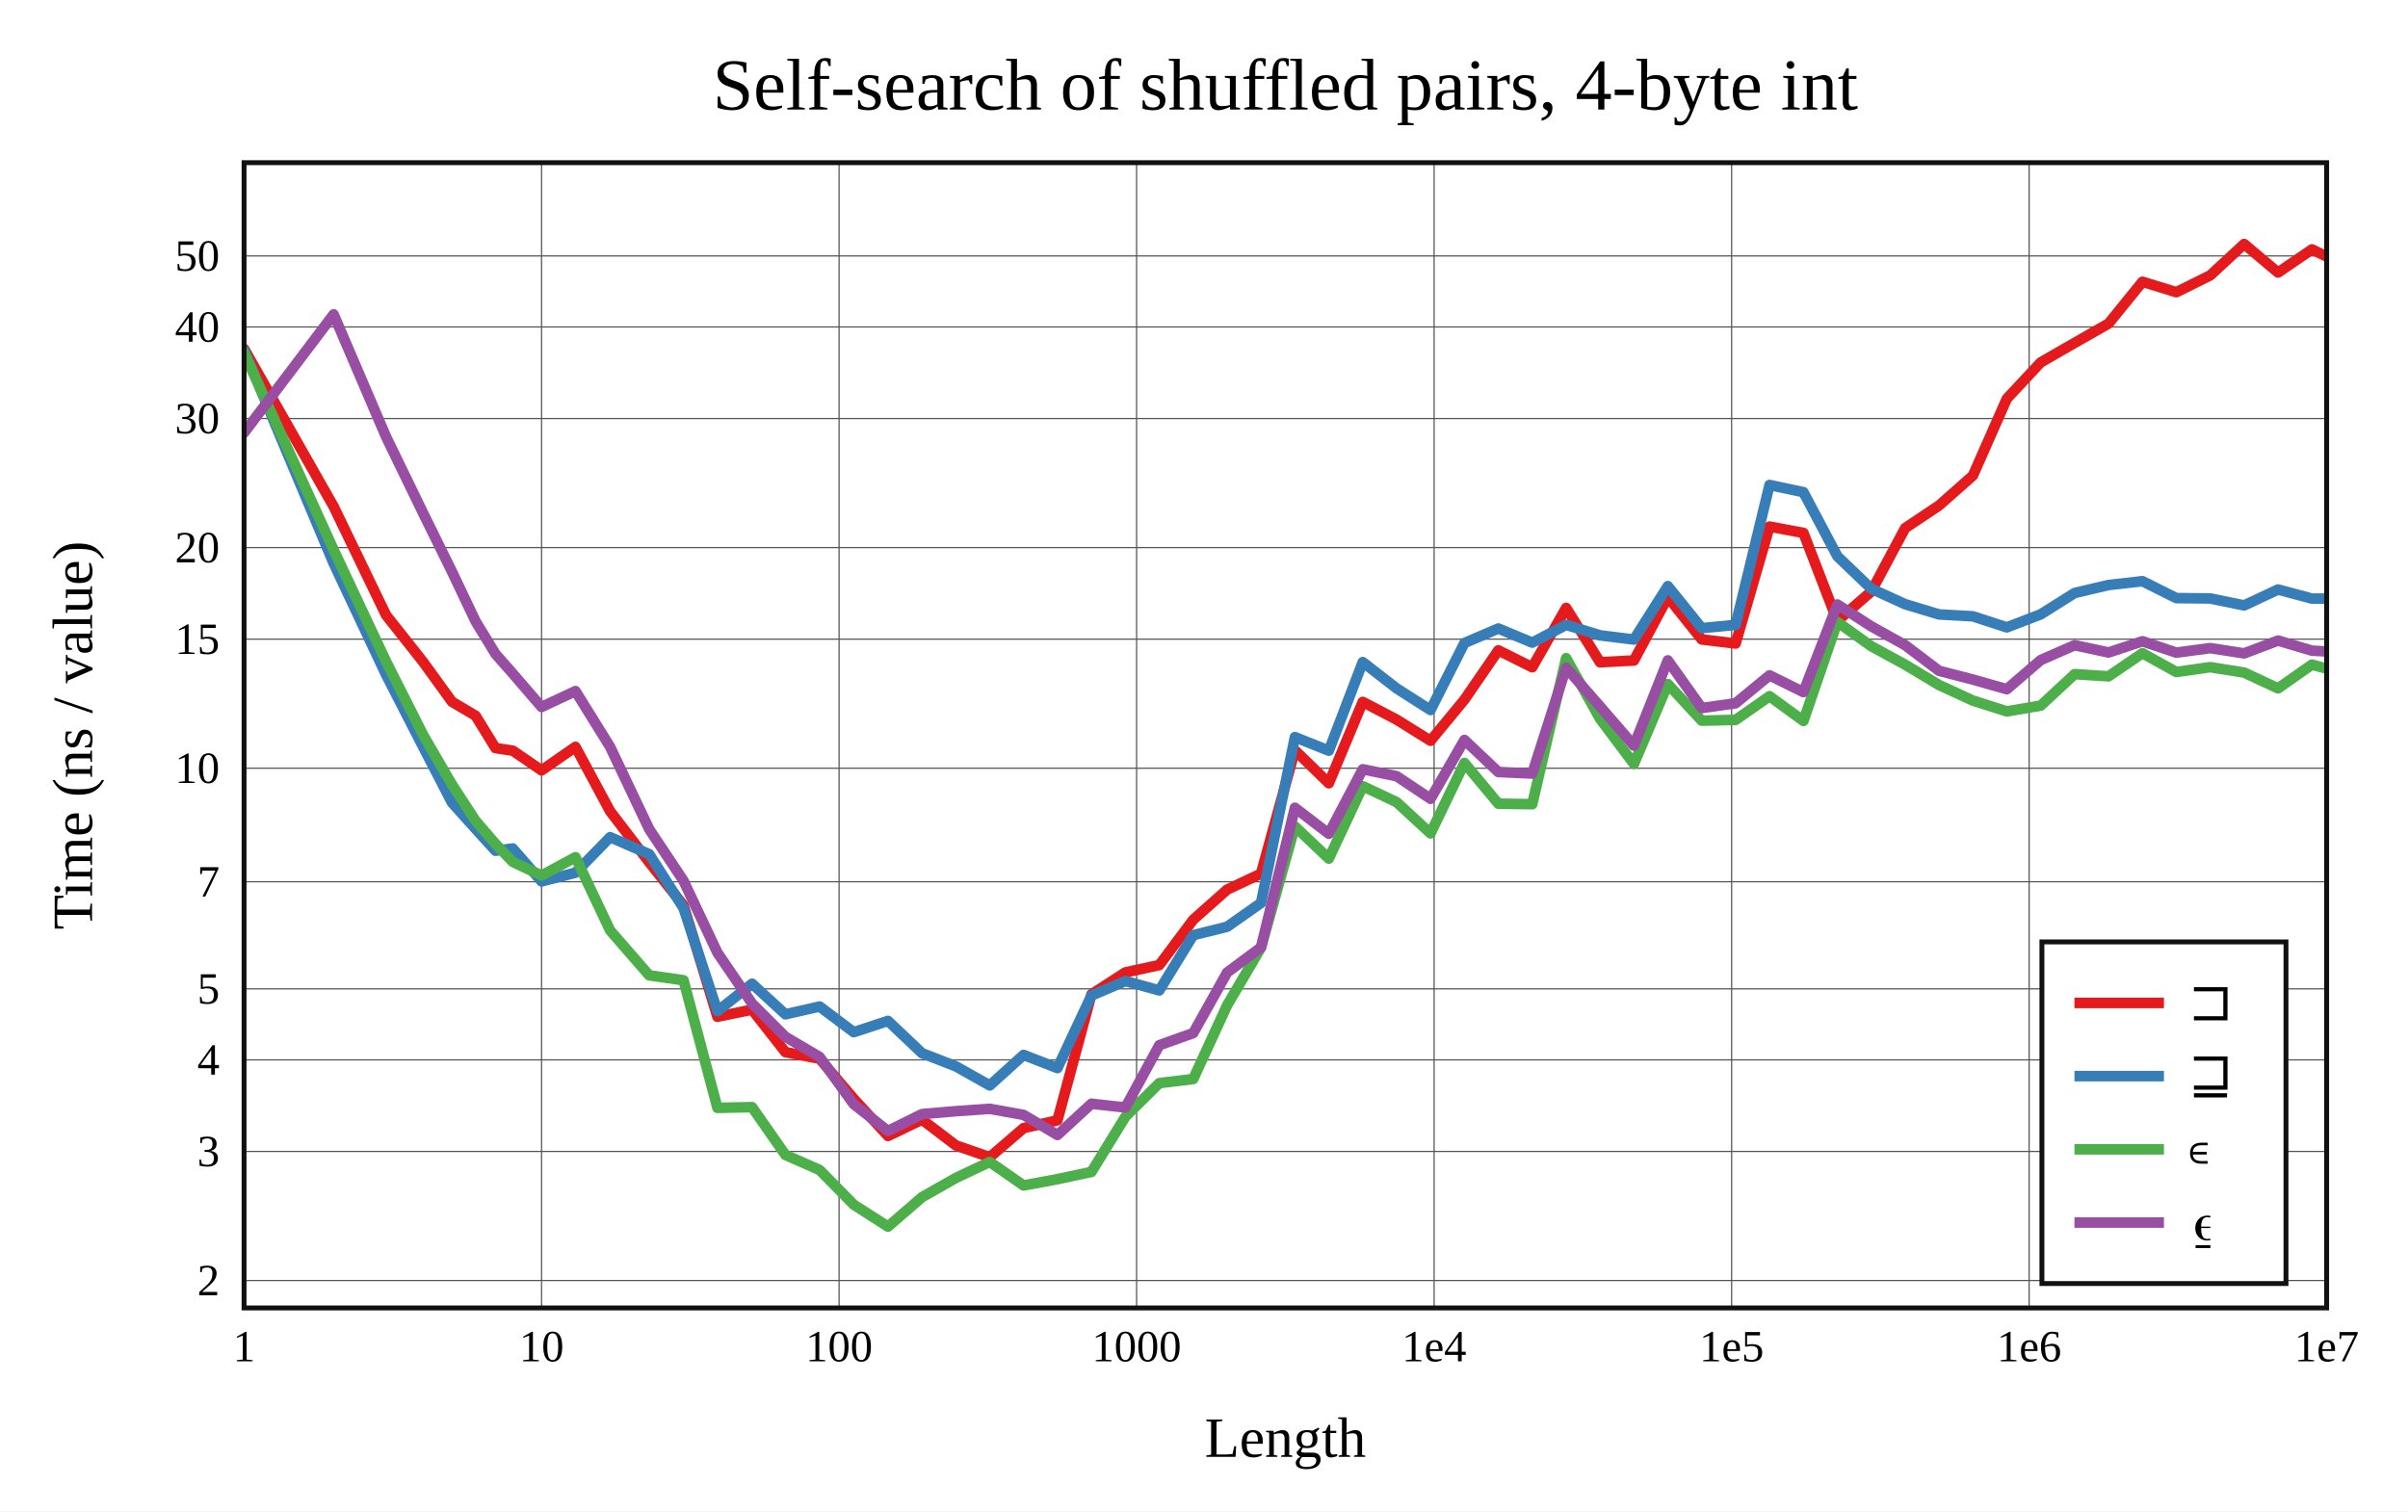
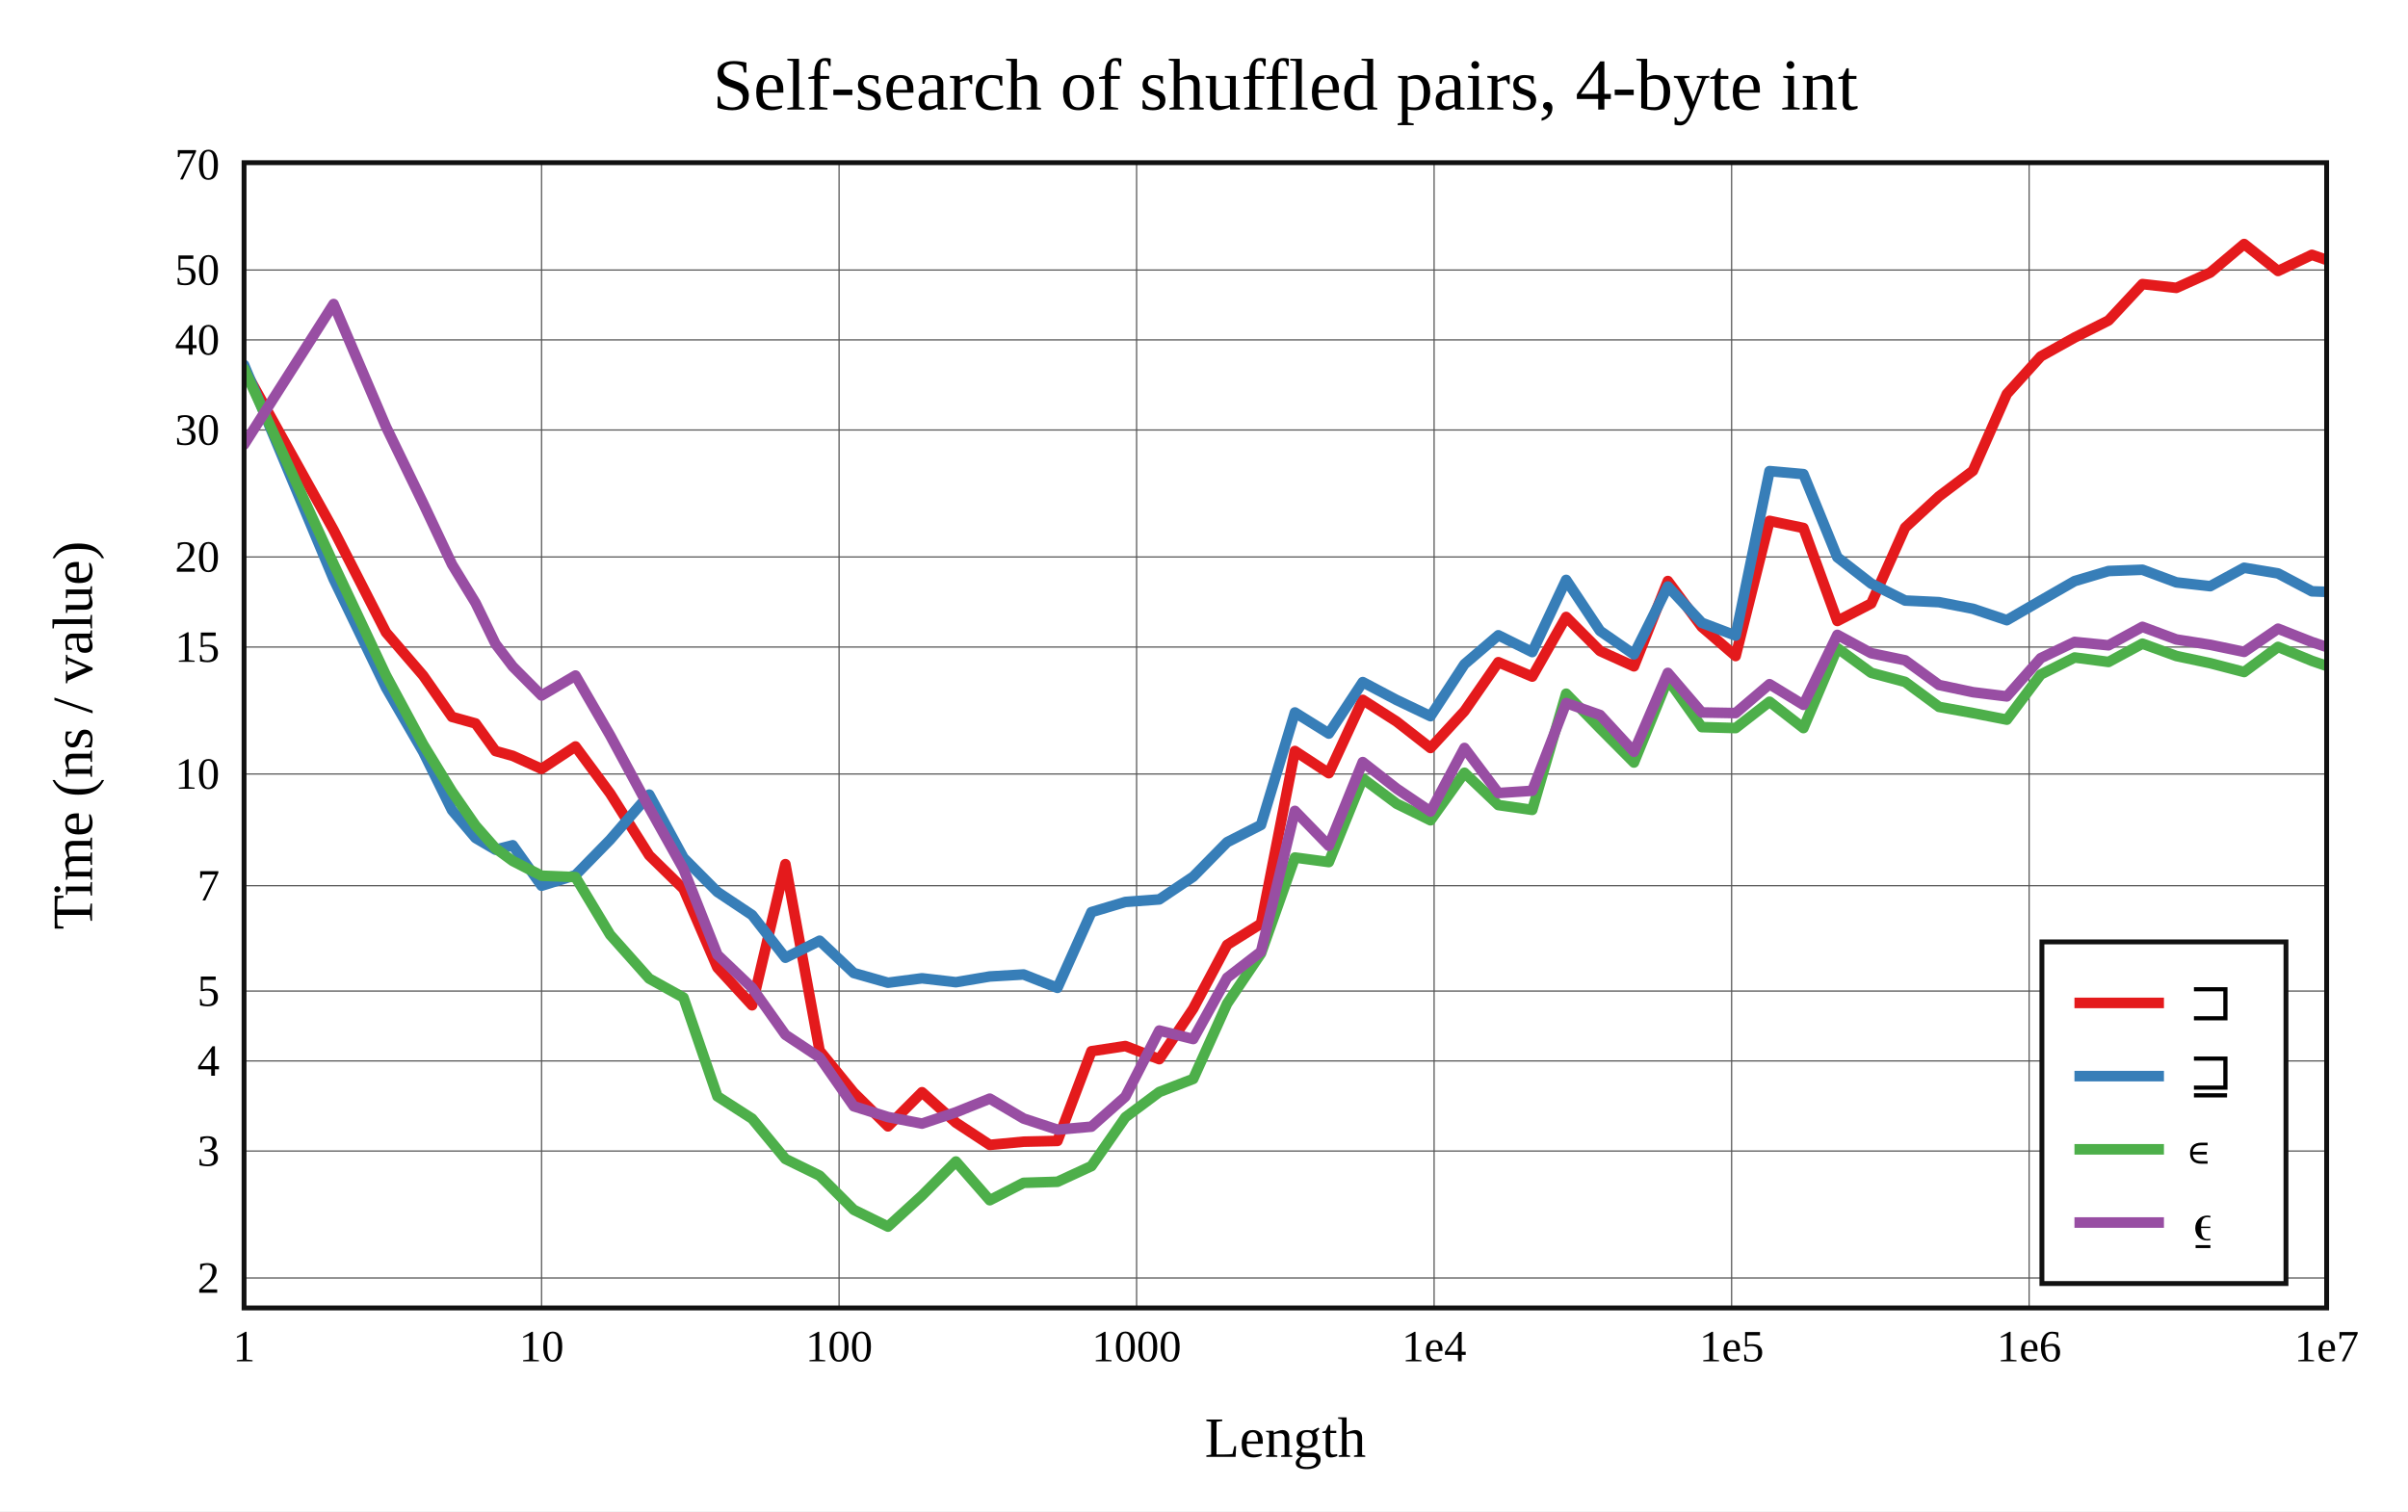
<svg xmlns="http://www.w3.org/2000/svg" viewBox="-60 -40 592 371.6" height="557.4" width="888">
  <g stroke-width="2.6" font-size="14px" text-anchor="middle">
    <defs>
      <clipPath id="clip">
        <rect x="0" y="0" width="512" height="281.6" />
      </clipPath>
    </defs>
    <rect fill="white" x="-60" y="-40" width="592" height="371.6" />
    <text dy="0.33em" font-size="18px" x="256" y="-19">Self-search of shuffled pairs, 4-byte int</text>
    <text dy="0.33em" x="256" y="313.6">Length</text>
    <text dy="0.33em" transform="rotate(-90)" x="-140.8" y="-42">Time (ns / value)</text>
    <g stroke-width="0.3" stroke="#555">
      <path d="M73.143 0v281.6" />
      <path d="M146.286 0v281.6" />
      <path d="M219.429 0v281.6" />
      <path d="M292.571 0v281.6" />
      <path d="M365.714 0v281.6" />
      <path d="M438.857 0v281.6" />
-       <path d="M0 274.855h512" />
-       <path d="M0 243.121h512" />
-       <path d="M0 220.605h512" />
-       <path d="M0 203.141h512" />
-       <path d="M0 176.807h512" />
-       <path d="M0 148.892h512" />
-       <path d="M0 117.158h512" />
-       <path d="M0 94.643h512" />
-       <path d="M0 62.909h512" />
-       <path d="M0 40.394h512" />
-       <path d="M0 22.93h512" />
+       <path d="M0 274.238h512" />
+       <path d="M0 243.019h512" />
+       <path d="M0 220.868h512" />
+       <path d="M0 203.687h512" />
+       <path d="M0 177.779h512" />
+       <path d="M0 150.317h512" />
+       <path d="M0 119.097h512" />
+       <path d="M0 96.946h512" />
+       <path d="M0 65.727h512" />
+       <path d="M0 43.576h512" />
+       <path d="M0 26.395h512" />
    </g>
    <g font-size="11px">
      <text dy="0.33em" x="0" y="291.1">1</text>
      <text dy="0.33em" x="73.143" y="291.1">10</text>
      <text dy="0.33em" x="146.286" y="291.1">100</text>
      <text dy="0.33em" x="219.429" y="291.1">1000</text>
      <text dy="0.33em" x="292.571" y="291.1">1e4</text>
      <text dy="0.33em" x="365.714" y="291.1">1e5</text>
      <text dy="0.33em" x="438.857" y="291.1">1e6</text>
      <text dy="0.33em" x="512" y="291.1">1e7</text>
      <g text-anchor="end">
-         <text dy="0.33em" x="-6" y="274.855">2</text>
-         <text dy="0.33em" x="-6" y="243.121">3</text>
-         <text dy="0.33em" x="-6" y="220.605">4</text>
-         <text dy="0.33em" x="-6" y="203.141">5</text>
-         <text dy="0.33em" x="-6" y="176.807">7</text>
-         <text dy="0.33em" x="-6" y="148.892">10</text>
-         <text dy="0.33em" x="-6" y="117.158">15</text>
-         <text dy="0.33em" x="-6" y="94.643">20</text>
-         <text dy="0.33em" x="-6" y="62.909">30</text>
-         <text dy="0.33em" x="-6" y="40.394">40</text>
-         <text dy="0.33em" x="-6" y="22.93">50</text>
+         <text dy="0.33em" x="-6" y="274.238">2</text>
+         <text dy="0.33em" x="-6" y="243.019">3</text>
+         <text dy="0.33em" x="-6" y="220.868">4</text>
+         <text dy="0.33em" x="-6" y="203.687">5</text>
+         <text dy="0.33em" x="-6" y="177.779">7</text>
+         <text dy="0.33em" x="-6" y="150.317">10</text>
+         <text dy="0.33em" x="-6" y="119.097">15</text>
+         <text dy="0.33em" x="-6" y="96.946">20</text>
+         <text dy="0.33em" x="-6" y="65.727">30</text>
+         <text dy="0.33em" x="-6" y="43.576">40</text>
+         <text dy="0.33em" x="-6" y="26.395">50</text>
+         <text dy="0.33em" x="-6" y="0.488">70</text>
      </g>
    </g>
    <g clip-path="url(#clip)" fill="none" stroke-linecap="round" stroke-linejoin="round">
-       <path stroke="#e41a1c" d="M0 45.763L22.018 84.533L34.898 111.22L44.036 122.772L51.125 132.559L56.916 135.985L61.813 143.946L66.055 144.567L73.143 149.421L81.477 143.641L89.999 159.478L99.601 172.008L108.041 182.638L116.375 209.994L124.897 208.254L133.087 218.699L141.495 220.315L149.886 230.181L158.307 239.319L166.675 235.297L175.009 241.642L183.333 244.53L191.644 237.383L199.973 235.462L208.325 204.497L216.676 199.095L225.008 197.294L233.35 186.14L241.684 178.746L250.012 174.816L258.349 144.483L266.687 152.584L275.026 132.587L283.357 136.946L291.692 142.137L300.029 132.027L308.363 119.907L316.697 124.067L325.031 109.485L333.365 122.837L341.699 122.402L350.034 106.814L358.368 117.228L366.702 118.231L375.036 89.482L383.37 91.039L391.705 112.685L400.039 105.454L408.373 89.858L416.707 84.293L425.041 76.922L433.375 58.034L441.71 49.104L450.044 44.314L458.378 39.558L466.712 29.283L475.046 31.845L483.38 27.711L491.714 20L500.049 27.013L508.383 21.325L516.717 25.383" />
-       <path stroke="#377eb8" d="M0 46.09L22.018 98.515L34.898 125.873L44.036 143.671L51.125 157.369L56.916 163.796L61.813 169.184L66.055 168.626L73.143 176.725L81.477 174.582L89.999 165.846L99.601 170.018L108.041 183.286L116.375 208.631L124.897 201.884L133.087 209.399L141.495 207.486L149.886 213.793L158.307 211.026L166.675 218.96L175.009 222.206L183.333 226.894L191.644 219.388L199.973 222.623L208.325 204.789L216.676 201.22L225.008 203.528L233.35 189.94L241.684 187.876L250.012 182.017L258.349 141.242L266.687 144.578L275.026 122.805L283.357 129.27L291.692 134.584L300.029 118.108L308.363 114.542L316.697 118.015L325.031 113.644L333.365 116.221L341.699 117.255L350.034 104.119L358.368 114.453L366.702 113.643L375.036 79.25L383.37 81.016L391.705 96.767L400.039 104.755L408.373 108.565L416.707 111.078L425.041 111.547L433.375 114.257L441.71 111.057L450.044 105.808L458.378 103.849L466.712 102.91L475.046 107.067L483.38 107.149L491.714 108.86L500.049 104.954L508.383 107.185L516.717 107.166" />
-       <path stroke="#4daf4a" d="M0 46.716L22.018 95.197L34.898 122.602L44.036 140.716L51.125 152.914L56.916 161.806L61.813 167.492L66.055 171.922L73.143 175.277L81.477 170.777L89.999 188.782L99.601 199.818L108.041 201.034L116.375 232.402L124.897 232.23L133.087 243.978L141.495 247.67L149.886 256.211L158.307 261.6L166.675 254.366L175.009 249.631L183.333 245.699L191.644 251.487L199.973 249.934L208.325 248.158L216.676 234.582L225.008 226.324L233.35 225.314L241.684 207.188L250.012 193.006L258.349 163.212L266.687 171.114L275.026 153.311L283.357 157.23L291.692 164.915L300.029 147.595L308.363 157.614L316.697 157.737L325.031 121.84L333.365 136.745L341.699 147.826L350.034 128.201L358.368 137.204L366.702 137.006L375.036 131.192L383.37 137.261L391.705 112.937L400.039 118.893L408.373 123.426L416.707 128.431L425.041 132.267L433.375 134.919L441.71 133.502L450.044 125.757L458.378 126.301L466.712 120.612L475.046 125.233L483.38 124.047L491.714 125.374L500.049 129.256L508.383 123.417L516.717 125.72" />
-       <path stroke="#984ea3" d="M0 66.419L22.018 37.303L34.898 67.365L44.036 86.193L51.125 100.577L56.916 112.76L61.813 120.79L66.055 125.604L73.143 133.833L81.477 129.927L89.999 143.65L99.601 163.877L108.041 176.569L116.375 194.252L124.897 206.759L133.087 214.926L141.495 219.89L149.886 231.492L158.307 238.086L166.675 233.935L175.009 233.221L183.333 232.642L191.644 234.135L199.973 239.075L208.325 231.387L216.676 232.318L225.008 216.998L233.35 214.021L241.684 199.12L250.012 192.949L258.349 158.621L266.687 165.003L275.026 149.149L283.357 150.86L291.692 156.411L300.029 141.945L308.363 149.825L316.697 150.205L325.031 124.16L333.365 133.699L341.699 143.34L350.034 122.381L358.368 134.098L366.702 132.911L375.036 126.056L383.37 130.177L391.705 108.633L400.039 114.006L408.373 118.636L416.707 124.939L425.041 127.094L433.375 129.466L441.71 122.299L450.044 118.643L458.378 120.436L466.712 117.679L475.046 120.47L483.38 119.362L491.714 120.654L500.049 117.504L508.383 119.987L516.717 120.437" />
+       <path stroke="#e41a1c" d="M0 50.718L22.018 90.335L34.898 115.497L44.036 126.114L51.125 136.273L56.916 137.882L61.813 144.663L66.055 145.848L73.143 149.06L81.477 143.545L89.999 155.083L99.601 170.308L108.041 178.572L116.375 197.921L124.897 207.184L133.087 172.484L141.495 218.34L149.886 228.646L158.307 236.953L166.675 228.562L175.009 236.042L183.333 241.509L191.644 240.721L199.973 240.535L208.325 218.477L216.676 217.206L225.008 220.435L233.35 208.004L241.684 192.329L250.012 187.12L258.349 144.662L266.687 150.117L275.026 132.09L283.357 137.419L291.692 143.92L300.029 134.853L308.363 122.82L316.697 126.361L325.031 111.701L333.365 120.068L341.699 123.84L350.034 102.867L358.368 114.129L366.702 121.311L375.036 88.075L383.37 89.824L391.705 112.685L400.039 108.388L408.373 89.729L416.707 82.036L425.041 75.753L433.375 56.868L441.71 47.642L450.044 42.991L458.378 38.8L466.712 29.852L475.046 30.782L483.38 27.031L491.714 20L500.049 26.628L508.383 22.656L516.717 25.564" />
+       <path stroke="#377eb8" d="M0 49.732L22.018 102.385L34.898 129.082L44.036 144.855L51.125 159.217L56.916 166.047L61.813 168.922L66.055 167.838L73.143 177.784L81.477 175.181L89.999 166.474L99.601 155.383L108.041 170.927L116.375 179.312L124.897 184.992L133.087 195.487L141.495 191.306L149.886 199.243L158.307 201.638L166.675 200.546L175.009 201.508L183.333 200.099L191.644 199.609L199.973 202.895L208.325 184.273L216.676 181.774L225.008 181.15L233.35 175.562L241.684 167.086L250.012 162.837L258.349 135.185L266.687 140.372L275.026 127.72L283.357 132.124L291.692 136.096L300.029 123.327L308.363 116.203L316.697 120.333L325.031 102.588L333.365 115.124L341.699 120.9L350.034 104.205L358.368 113.123L366.702 116.277L375.036 75.837L383.37 76.581L391.705 97.027L400.039 103.497L408.373 107.662L416.707 108.063L425.041 109.69L433.375 112.492L441.71 107.668L450.044 102.879L458.378 100.406L466.712 100.09L475.046 103.196L483.38 104.134L491.714 99.604L500.049 100.993L508.383 105.395L516.717 105.687" />
+       <path stroke="#4daf4a" d="M0 50.681L22.018 98.698L34.898 126.064L44.036 143.045L51.125 154.629L56.916 163.007L61.813 168.584L66.055 171.694L73.143 175.323L81.477 175.664L89.999 189.837L99.601 200.618L108.041 205.298L116.375 229.576L124.897 235.057L133.087 244.963L141.495 249.07L149.886 257.465L158.307 261.6L166.675 253.958L175.009 245.597L183.333 255.113L191.644 250.839L199.973 250.579L208.325 246.726L216.676 234.716L225.008 228.507L233.35 225.287L241.684 206.765L250.012 194.433L258.349 170.852L266.687 171.969L275.026 151.407L283.357 157.617L291.692 161.696L300.029 150.014L308.363 157.952L316.697 159.14L325.031 130.571L333.365 139.102L341.699 147.49L350.034 127.034L358.368 138.785L366.702 139.024L375.036 132.542L383.37 139.022L391.705 119.356L400.039 125.44L408.373 127.669L416.707 133.813L425.041 135.327L433.375 136.952L441.71 125.857L450.044 121.667L458.378 122.762L466.712 118.265L475.046 121.302L483.38 123.069L491.714 125.237L500.049 119.066L508.383 122.5L516.717 125.342" />
+       <path stroke="#984ea3" d="M0 69.32L22.018 34.754L34.898 64.94L44.036 83.757L51.125 98.772L56.916 108.256L61.813 118.317L66.055 123.881L73.143 131.013L81.477 126.105L89.999 140.821L99.601 158.596L108.041 173.696L116.375 194.762L124.897 202.89L133.087 214.432L141.495 219.997L149.886 232.01L158.307 234.658L166.675 236.277L175.009 233.493L183.333 230.135L191.644 235.032L199.973 237.765L208.325 237.03L216.676 229.639L225.008 213.397L233.35 215.482L241.684 200.416L250.012 193.994L258.349 159.386L266.687 167.963L275.026 147.387L283.357 153.907L291.692 159.54L300.029 143.91L308.363 154.994L316.697 154.434L325.031 132.868L333.365 135.803L341.699 144.843L350.034 125.455L358.368 135.183L366.702 135.332L375.036 128.228L383.37 133.313L391.705 116.097L400.039 120.614L408.373 122.354L416.707 128.426L425.041 130.197L433.375 131.232L441.71 121.831L450.044 117.842L458.378 118.668L466.712 114.131L475.046 117.229L483.38 118.543L491.714 120.284L500.049 114.586L508.383 117.867L516.717 120.646" />
    </g>
    <rect stroke-width="1.2" stroke="#111" fill="none" x="0" y="0" width="512" height="281.6" />
    <g transform="translate(442,191.6)" text-anchor="start" font-size="13px">
      <rect stroke-width="1.2" stroke="#111" fill="white" x="0" y="0" width="60" height="84" />
      <path stroke="#e41a1c" d="M8 15h22" />
      <path stroke="#377eb8" d="M8 33h22" />
      <path stroke="#4daf4a" d="M8 51h22" />
      <path stroke="#984ea3" d="M8 69h22" />
      <text dy="0.33em" x="36" y="15">⊐</text>
      <text dy="0.33em" x="36" y="33">⊒</text>
      <text dy="0.33em" x="36" y="51">∊</text>
      <text dy="0.33em" x="36" y="69">⍷</text>
    </g>
  </g>
</svg>
